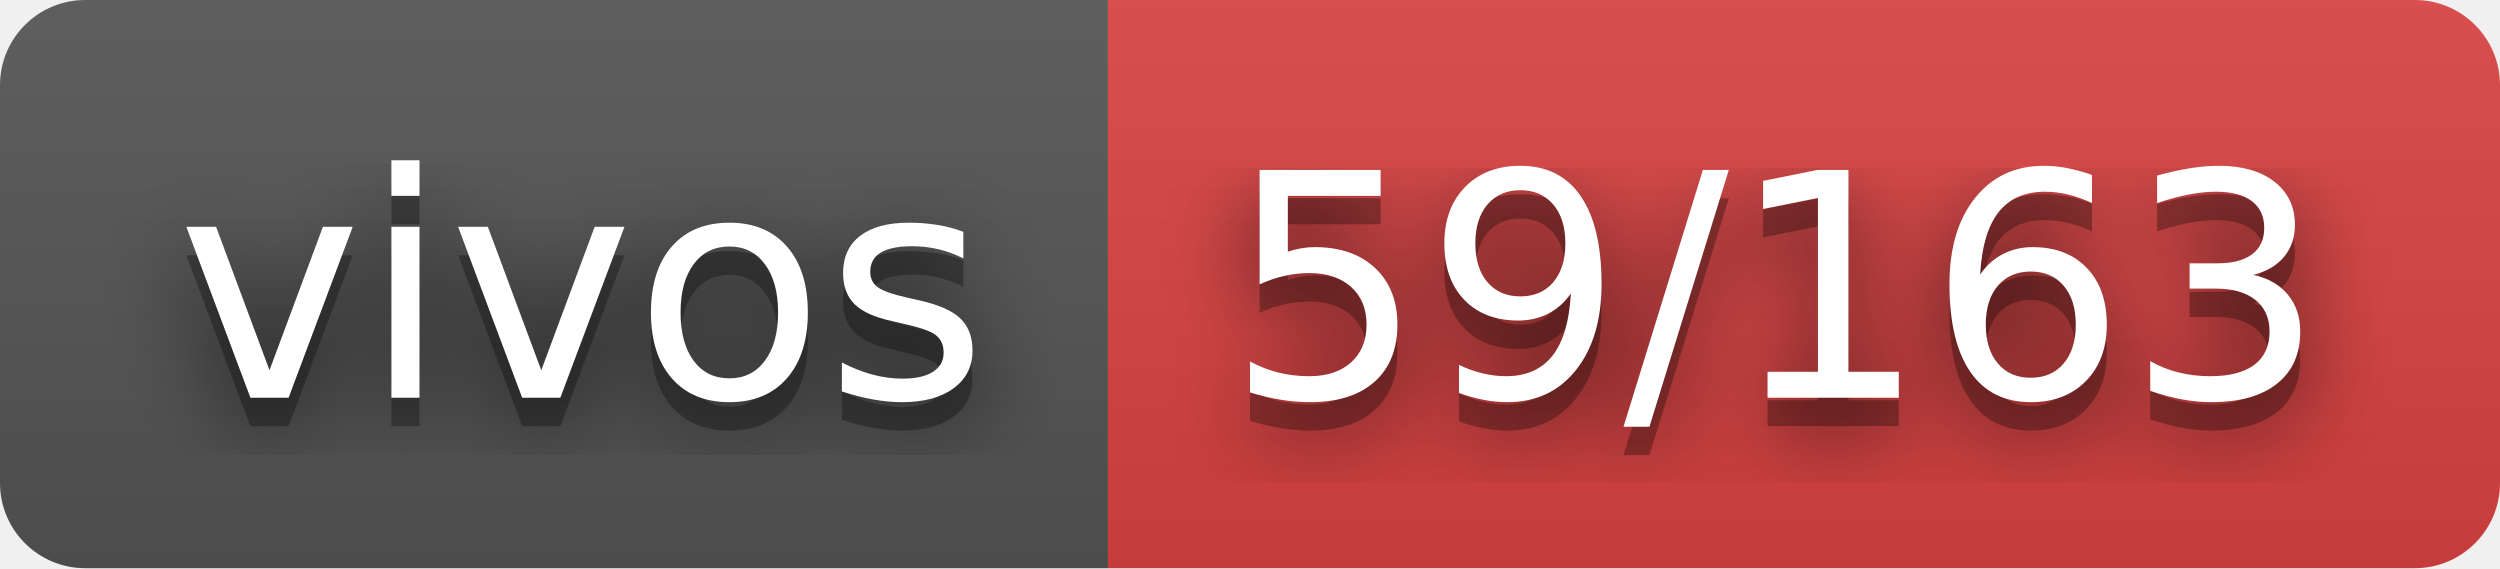
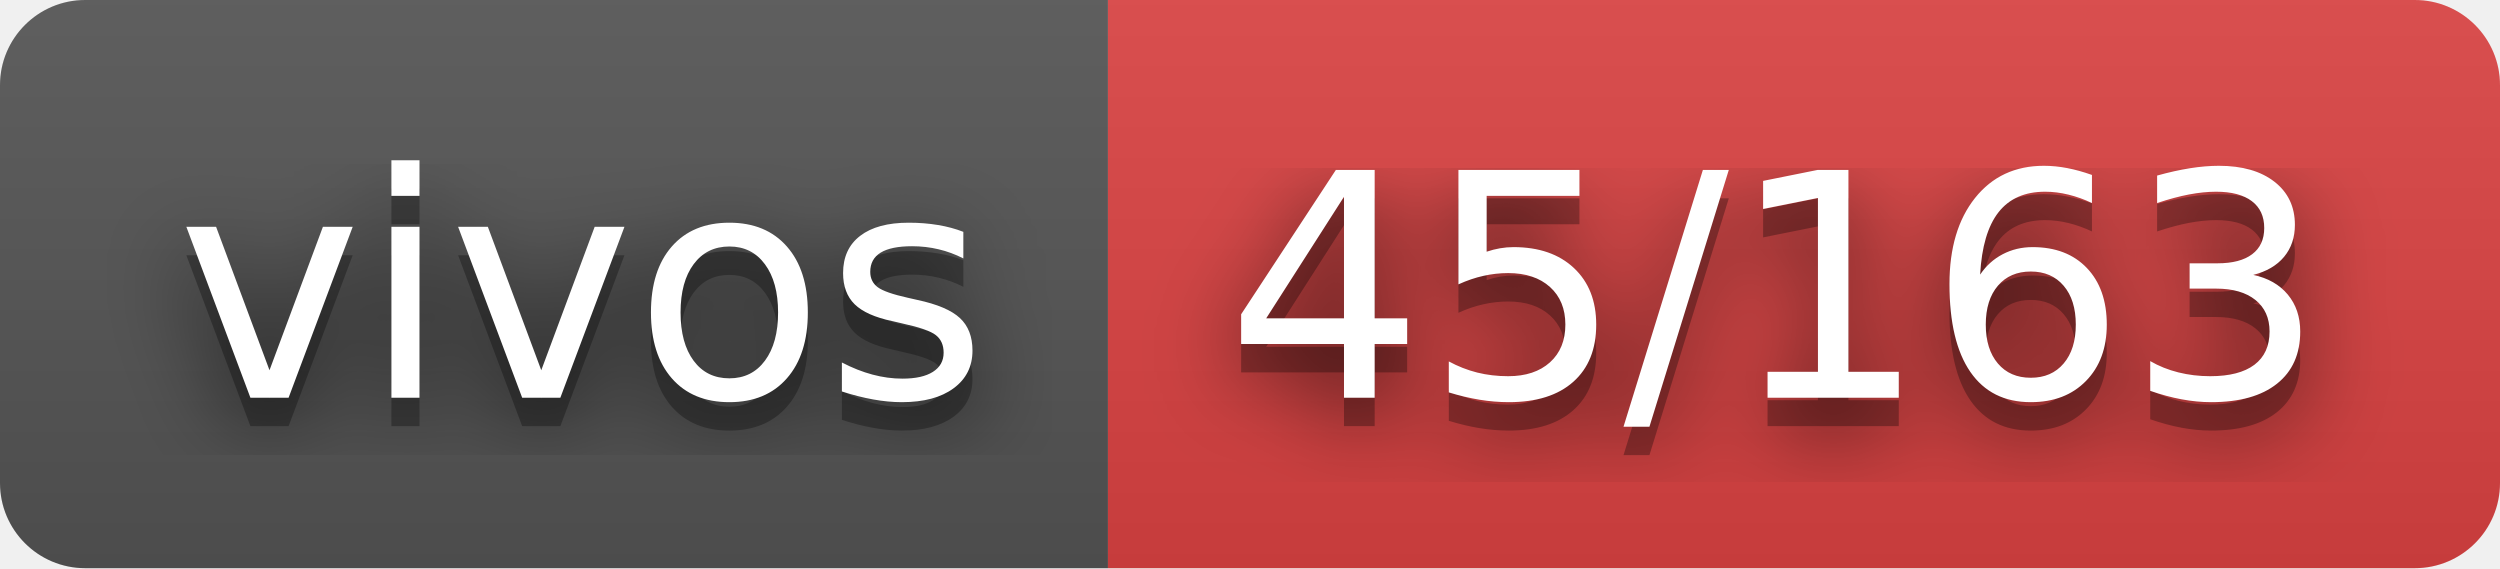
- <svg xmlns="http://www.w3.org/2000/svg" width="88" height="20" role="img" aria-label="vivos: 59/163">
+ <svg xmlns="http://www.w3.org/2000/svg" width="88" height="20" role="img" aria-label="vivos: 45/163">
  <filter id="blur">
    <feGaussianBlur stdDeviation="16" />
  </filter>
  <linearGradient id="s" x2="0" y2="100%">
    <stop offset="0" stop-color="#bbb" stop-opacity=".1" />
    <stop offset="1" stop-opacity=".1" />
  </linearGradient>
  <clipPath id="r">
    <rect width="88" height="20" rx="3" />
  </clipPath>
  <g clip-path="url(#r)">
    <rect width="39" height="20" fill="#555" />
    <rect x="39" width="49" height="20" fill="#dd4343" />
    <rect width="88" height="20" fill="url(#s)" />
  </g>
  <g fill="#fff" text-anchor="middle" font-family="Verdana,Geneva,DejaVu Sans,sans-serif" text-rendering="geometricPrecision" font-size="110">
    <g transform="scale(.1)">
      <g aria-hidden="true" fill="#010101">
        <text x="205" y="150" fill-opacity=".8" filter="url(#blur)" textLength="290">vivos</text>
        <text x="205" y="150" fill-opacity=".3" textLength="290">vivos</text>
      </g>
      <text x="205" y="140" textLength="290">vivos</text>
    </g>
    <g transform="scale(.1)">
      <g aria-hidden="true" fill="#010101">
-         <text x="625" y="150" fill-opacity=".8" filter="url(#blur)" textLength="390">59/163</text>
-         <text x="625" y="150" fill-opacity=".3" textLength="390">59/163</text>
+         <text x="625" y="150" fill-opacity=".8" filter="url(#blur)" textLength="390">45/163</text>
+         <text x="625" y="150" fill-opacity=".3" textLength="390">45/163</text>
      </g>
-       <text x="625" y="140" textLength="390">59/163</text>
+       <text x="625" y="140" textLength="390">45/163</text>
    </g>
  </g>
</svg>
